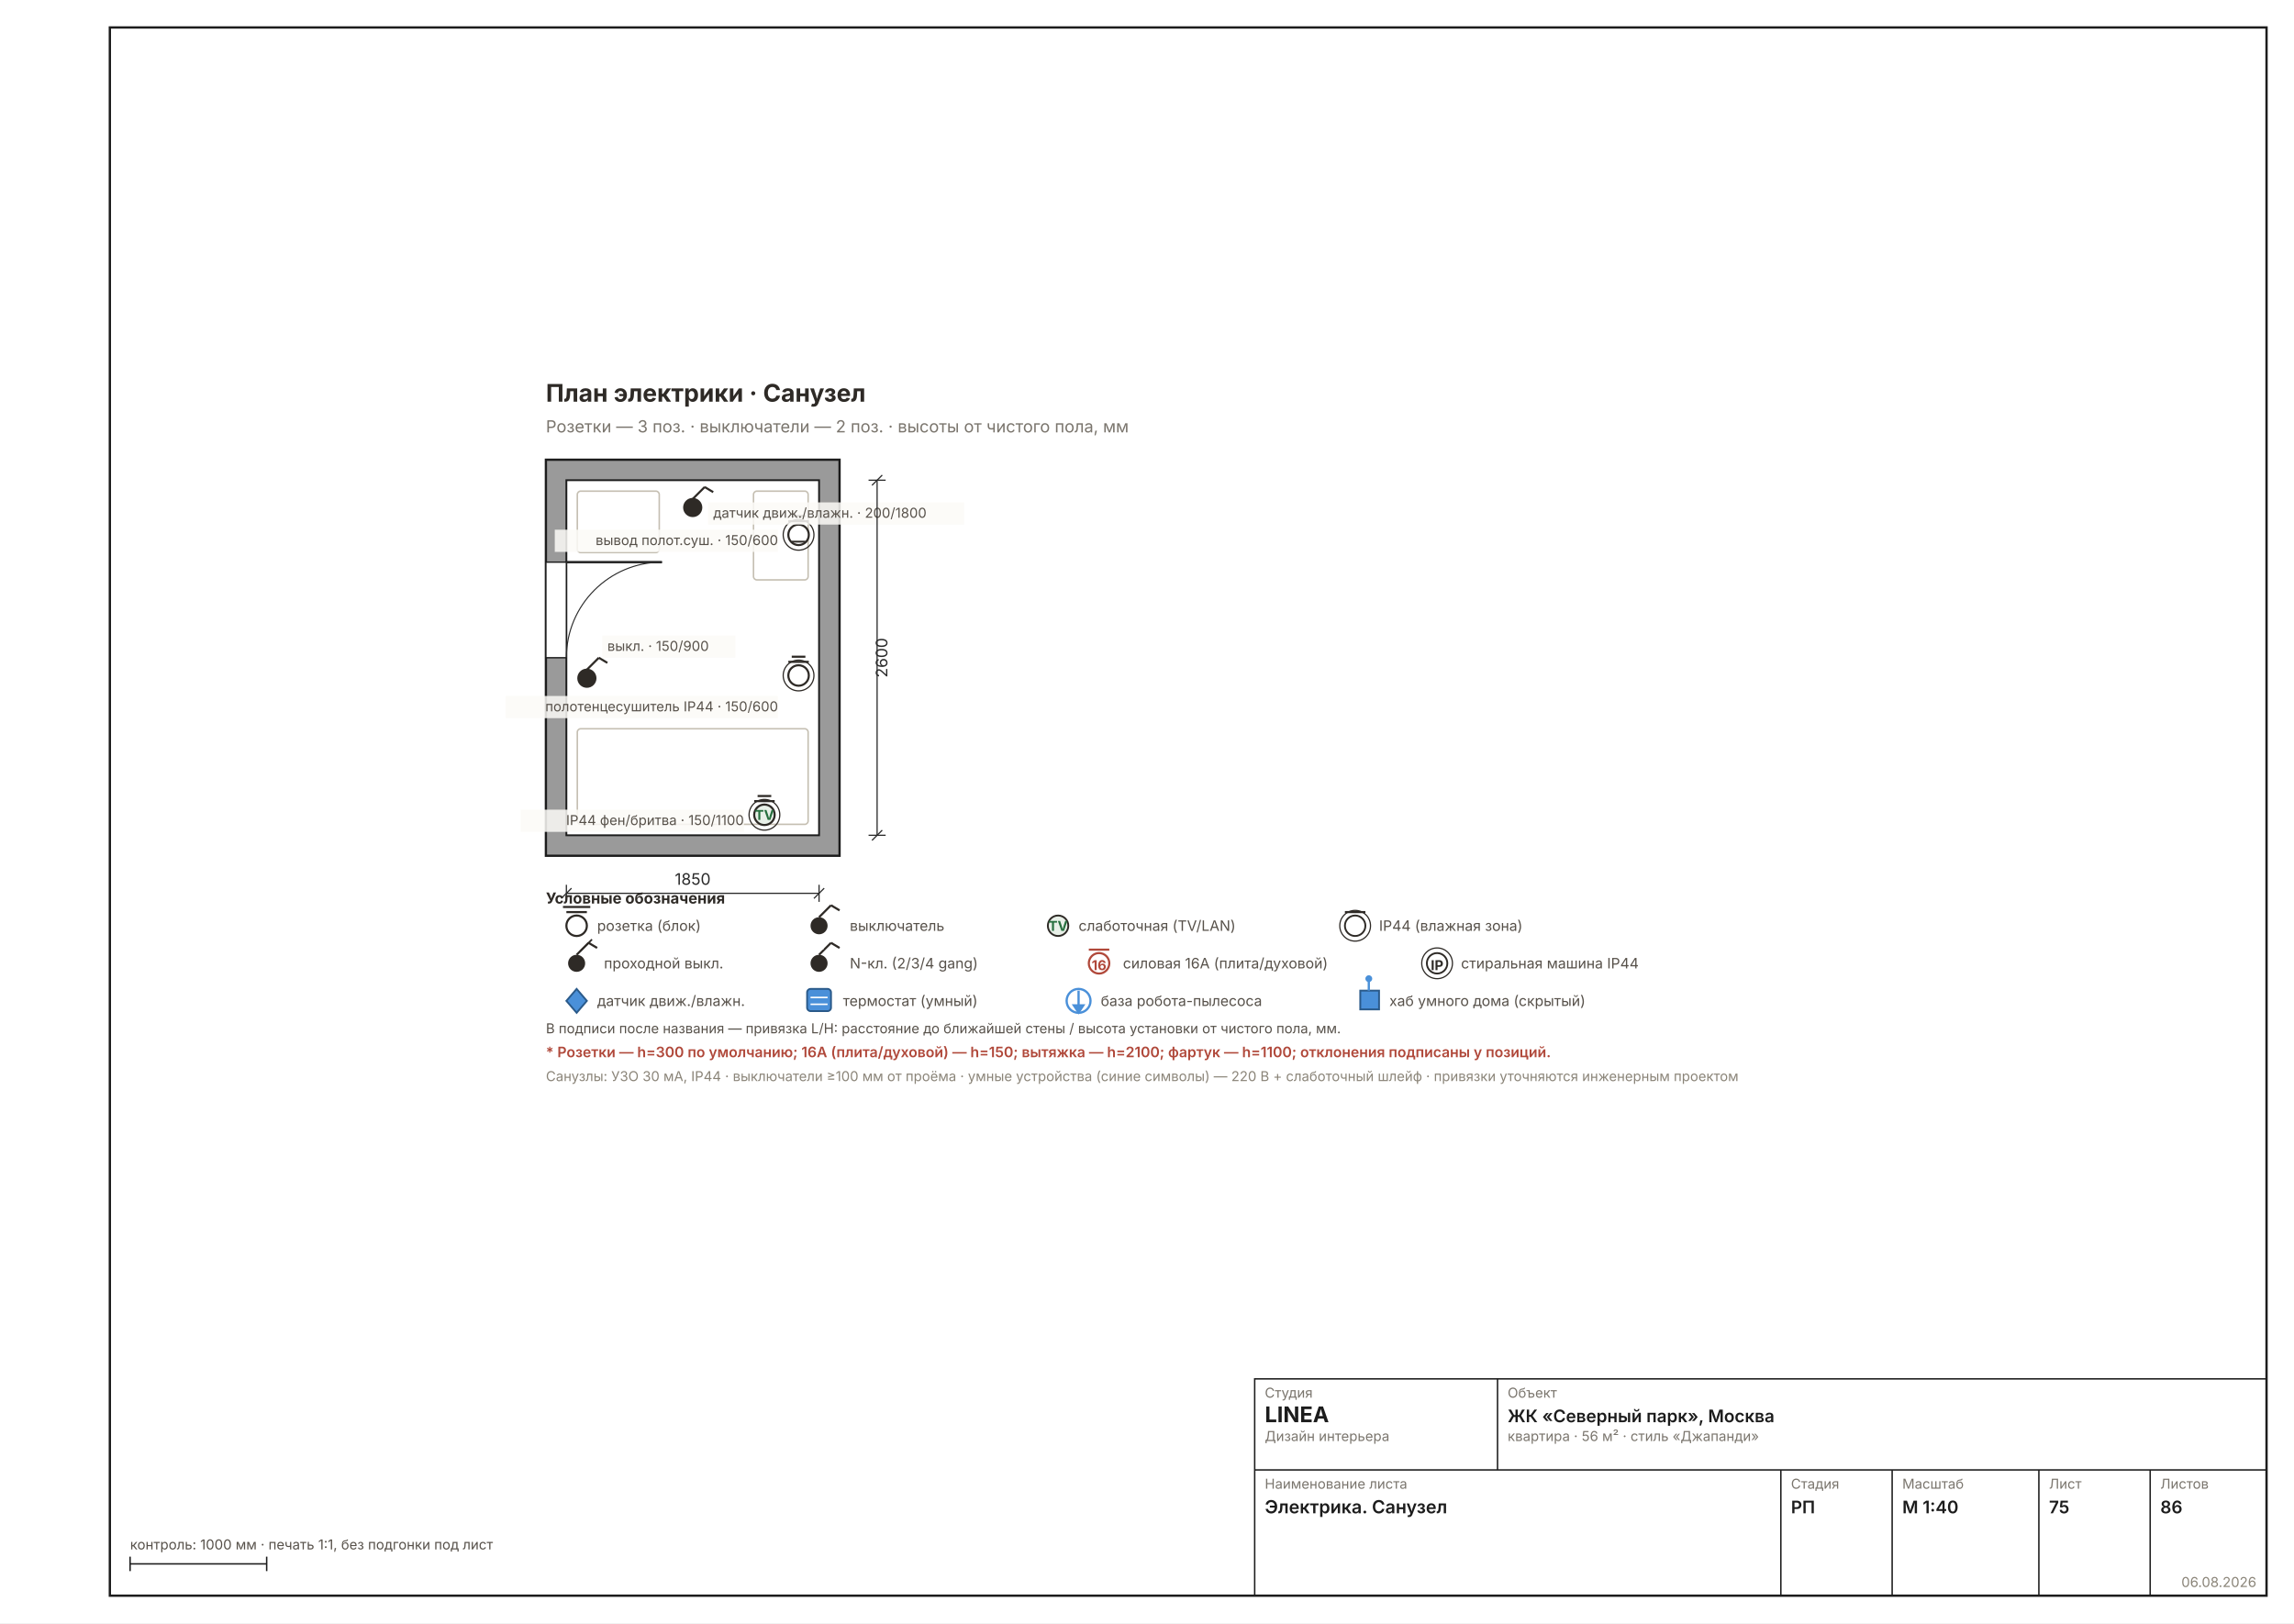
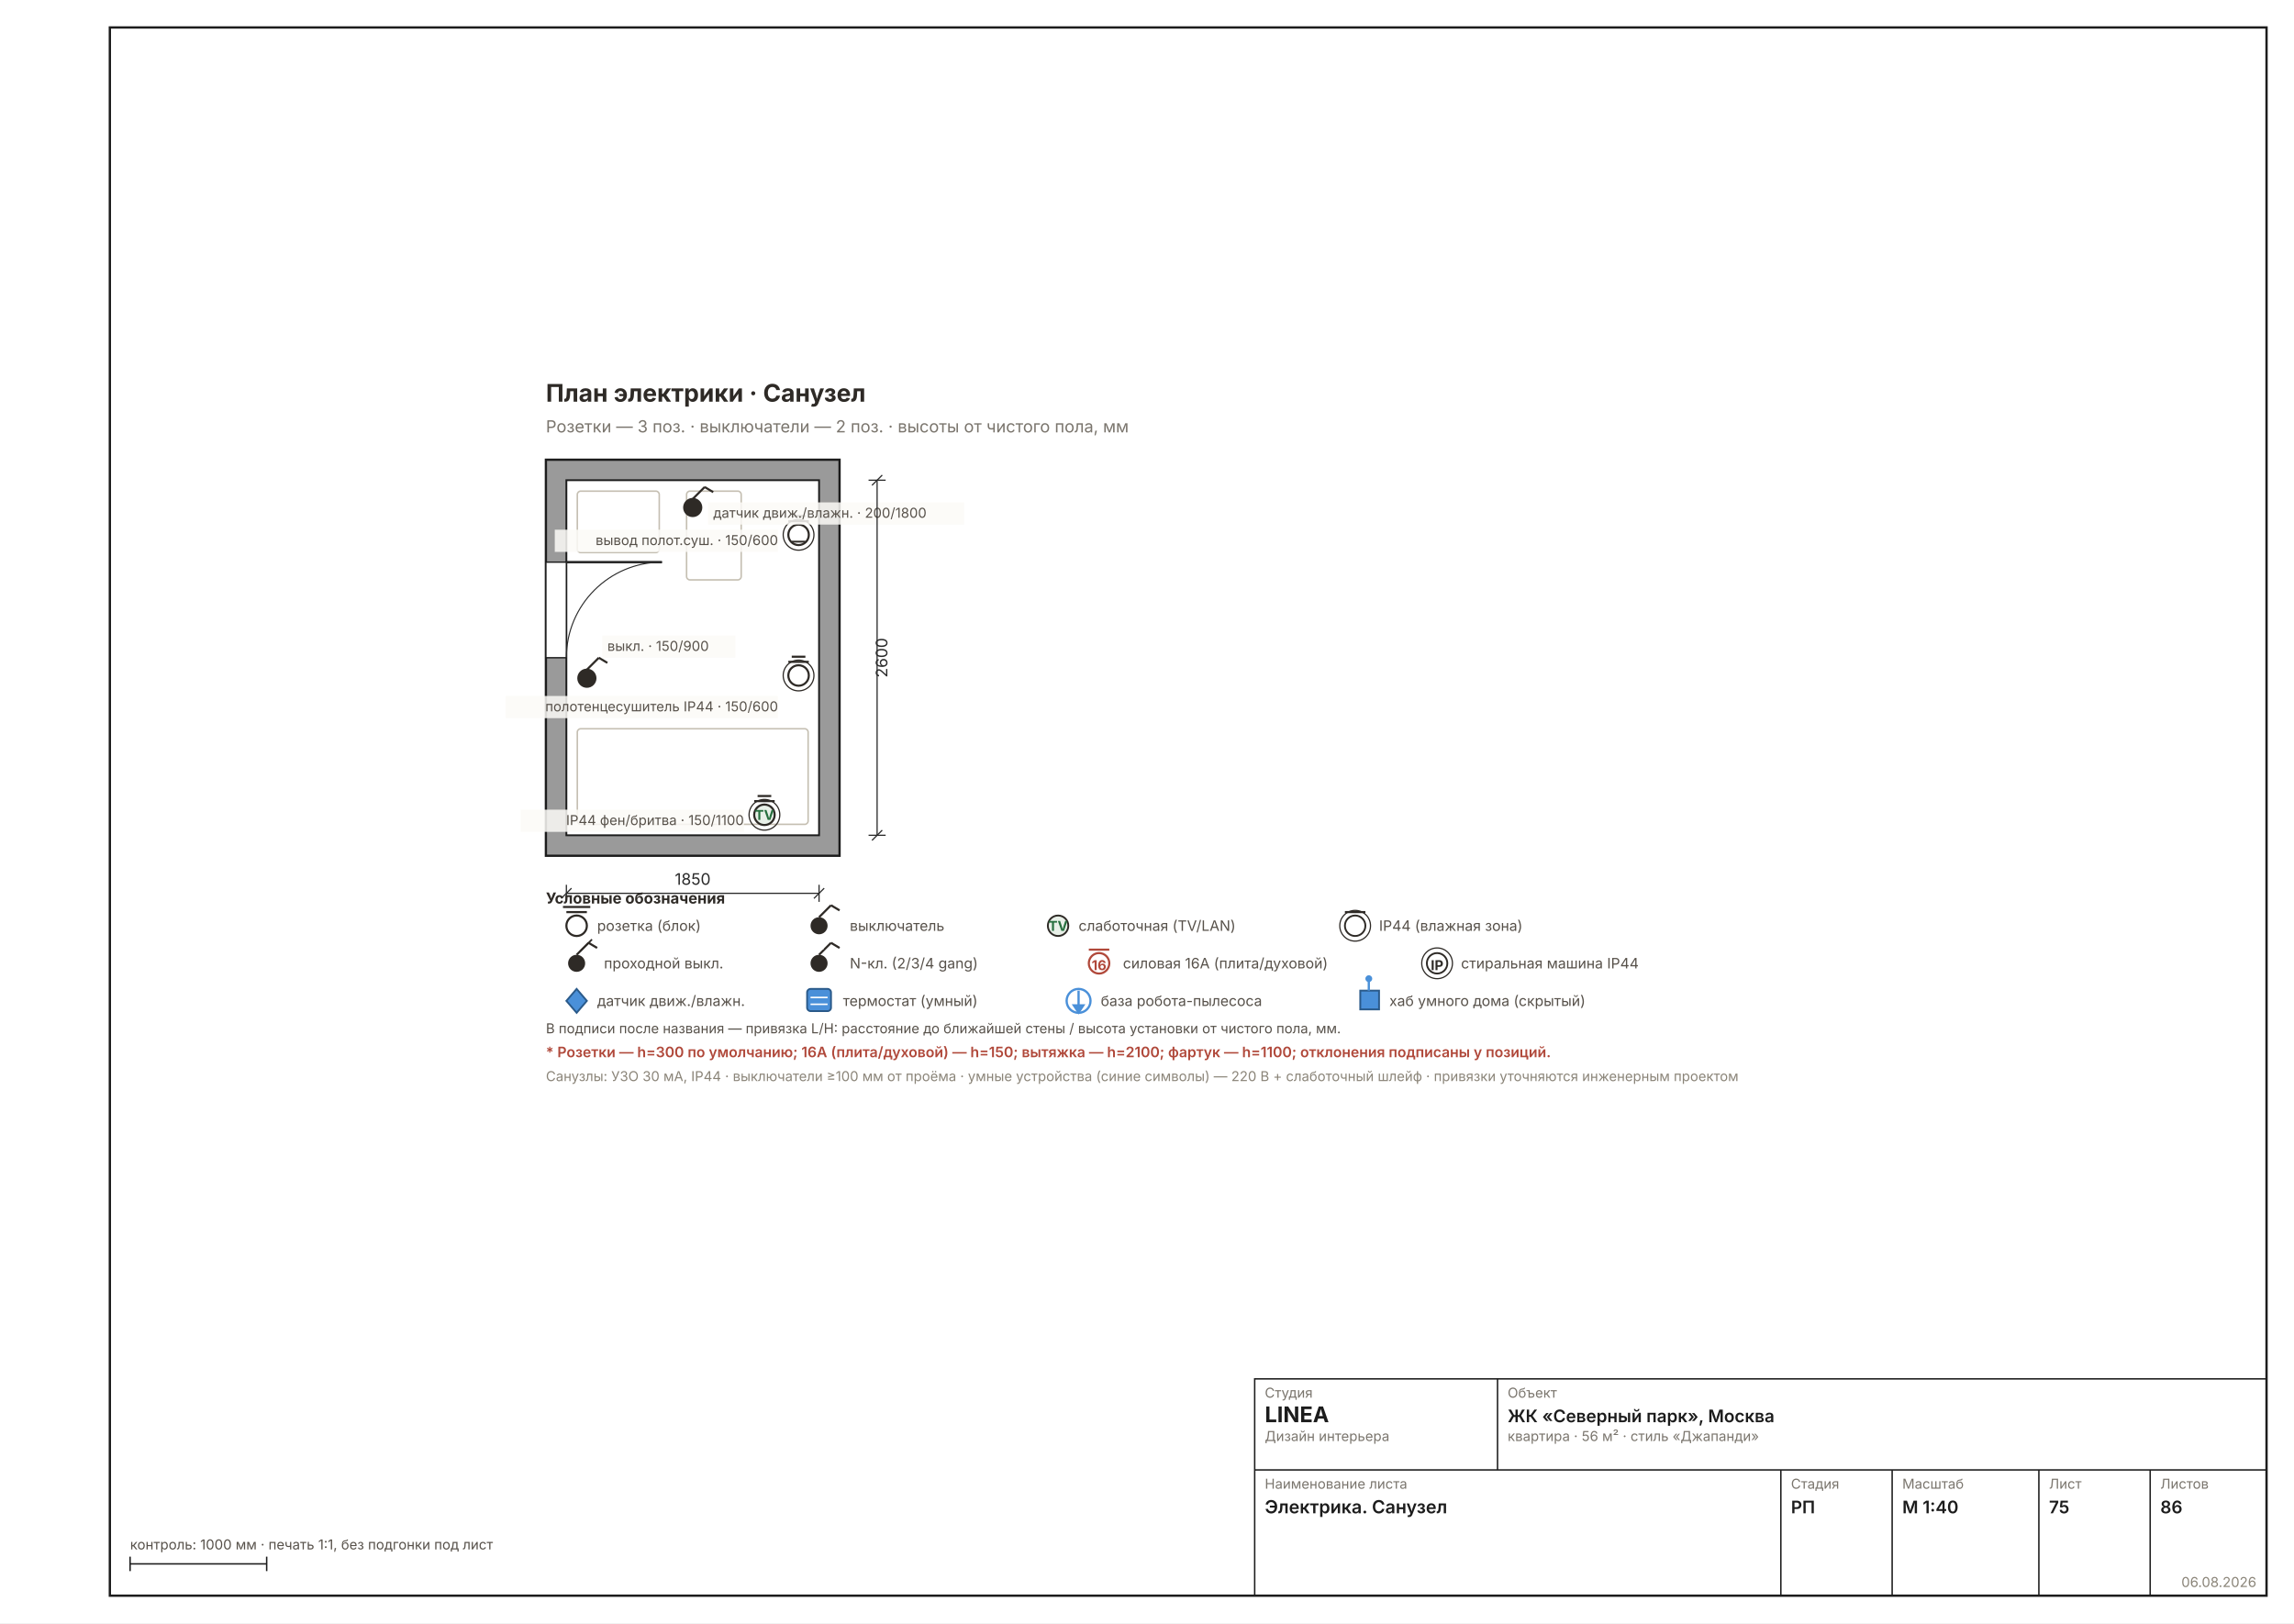
<svg xmlns="http://www.w3.org/2000/svg" width="1587" height="1123" viewBox="0 0 1587 1123" font-family="Inter, &quot;Helvetica Neue&quot;, Arial, sans-serif" data-sheet="electro-room" data-scale="1:40">
  <rect width="1587" height="1123" fill="#FFFFFF" />
  <rect x="76" y="19" width="1492" height="1085" fill="none" stroke="#1C1C1C" stroke-width="1.6" />
  <g transform="translate(285.5286 225.9336) scale(1.1811)">
    <defs>
      <pattern id="rh75" width="7" height="7" patternUnits="userSpaceOnUse" patternTransform="rotate(45)">
        <rect width="7" height="7" fill="#9A9A9A" />
        <line x1="0" y1="0" x2="0" y2="7" stroke="#6E6E6E" stroke-width="1.78" />
      </pattern>
    </defs>
    <rect x="78" y="78" width="172" height="232" fill="#9A9A9A" stroke="#1C1C1C" stroke-width="1.33" />
    <rect x="90" y="90" width="148" height="208" fill="#FFFFFF" stroke="#1C1C1C" stroke-width="1.07" />
    <rect x="78" y="138" width="12" height="56" fill="#FFFFFF" stroke="#1C1C1C" stroke-width="0.80" />
    <line x1="90" y1="138" x2="146" y2="138" stroke="#2A2A2A" stroke-width="1.42" />
    <path d="M 90 194 A 56 56 0 0 1 146 138" fill="none" stroke="#2A2A2A" stroke-width="0.62" />
    <rect x="96.4" y="235.6" width="135.2" height="56" fill="none" stroke="#C5BFB2" stroke-width="0.89" rx="2" />
-     <rect x="199.6" y="96.4" width="32" height="52" fill="none" stroke="#C5BFB2" stroke-width="0.89" rx="2" />
+     <rect x="160.4" y="96.4" width="32" height="52" fill="none" stroke="#C5BFB2" stroke-width="0.89" rx="2" />
    <rect x="96.4" y="96.4" width="48" height="36" fill="none" stroke="#C5BFB2" stroke-width="0.89" rx="2" />
    <g stroke="#2E2A26" stroke-width="1.24">
      <circle cx="102" cy="206" r="5" fill="#2E2A26" />
      <line x1="102" y1="201" x2="109" y2="194" />
      <line x1="109" y1="194" x2="114" y2="197" />
    </g>
    <g stroke="#2E2A26" stroke-width="1.24">
      <circle cx="206" cy="286" r="6" fill="#E8F0E8" />
      <line x1="200" y1="278" x2="212" y2="278" />
      <line x1="202" y1="275" x2="210" y2="275" />
    </g>
    <circle cx="206" cy="286" r="9" fill="none" stroke="#2E2A26" stroke-width="0.71" />
    <text x="206" y="289" font-size="8.00" font-weight="700" text-anchor="middle" fill="#27703F">TV</text>
    <g stroke="#2E2A26" stroke-width="1.24">
      <circle cx="226" cy="122" r="6" fill="#FFF" />
      <line x1="220" y1="114" x2="232" y2="114" />
      <line x1="222" y1="111" x2="230" y2="111" />
    </g>
    <circle cx="226" cy="122" r="9" fill="none" stroke="#2E2A26" stroke-width="0.71" />
    <line x1="222" y1="126" x2="230" y2="126" stroke="#2E2A26" stroke-width="1.07" />
    <g stroke="#2E2A26" stroke-width="1.24">
      <circle cx="226" cy="204.4" r="6" fill="#FFF" />
      <line x1="220" y1="196.4" x2="232" y2="196.4" />
      <line x1="222" y1="193.4" x2="230" y2="193.4" />
    </g>
    <circle cx="226" cy="204.4" r="9" fill="none" stroke="#2E2A26" stroke-width="0.71" />
    <g stroke="#2E2A26" stroke-width="1.24">
      <circle cx="164" cy="106" r="5" fill="#2E2A26" />
      <line x1="164" y1="101" x2="171" y2="94" />
      <line x1="171" y1="94" x2="176" y2="97" />
    </g>
    <rect x="111" y="181" width="78" height="13" fill="#FBFAF6D9" />
    <text x="114" y="190" font-size="8.00" fill="#57514A" text-anchor="start">выкл. · 150/900</text>
    <rect x="63.2" y="283" width="130.8" height="13" fill="#FBFAF6D9" />
    <text x="194" y="292" font-size="8.00" fill="#57514A" text-anchor="end">IP44 фен/бритва · 150/1100</text>
    <rect x="83.2" y="119" width="130.8" height="13" fill="#FBFAF6D9" />
    <text x="214" y="128" font-size="8.00" fill="#57514A" text-anchor="end">вывод полот.суш. · 150/600</text>
    <rect x="54.4" y="216.4" width="159.6" height="13" fill="#FBFAF6D9" />
    <text x="214" y="225.4" font-size="8.00" fill="#57514A" text-anchor="end">полотенцесушитель IP44 · 150/600</text>
    <rect x="173" y="103" width="150" height="13" fill="#FBFAF6D9" />
    <text x="176" y="112" font-size="8.00" fill="#57514A" text-anchor="start">датчик движ./влажн. · 200/1800</text>
    <text x="78" y="44" font-size="14.22" font-weight="700" fill="#2E2A26">План электрики · Санузел</text>
    <text x="78" y="62" font-size="9.78" fill="#7A756D">Розетки — 3 поз. · выключатели — 2 поз. · высоты от чистого пола, мм</text>
    <g data-el="dim" stroke="#2A2A2A" stroke-width="0.71" fill="none">
      <line x1="90" y1="332" x2="238" y2="332" />
      <line x1="90" y1="327" x2="90" y2="337" />
      <line x1="238" y1="327" x2="238" y2="337" />
      <line x1="87" y1="335" x2="93" y2="329" />
      <line x1="235" y1="335" x2="241" y2="329" />
    </g>
    <text x="164" y="327" font-size="9.33" fill="#2A2A2A" text-anchor="middle">1850</text>
    <g data-el="dim" stroke="#2A2A2A" stroke-width="0.71" fill="none">
      <line x1="272" y1="90" x2="272" y2="298" />
      <line x1="267" y1="90" x2="277" y2="90" />
      <line x1="267" y1="298" x2="277" y2="298" />
      <line x1="269" y1="93" x2="275" y2="87" />
      <line x1="269" y1="301" x2="275" y2="295" />
    </g>
    <text x="278" y="194" font-size="9.33" fill="#2A2A2A" transform="rotate(-90 278 194)" text-anchor="middle">2600</text>
    <g font-size="8.45" fill="#57514A">
      <circle cx="96" cy="351" r="6" fill="#FFF" stroke="#2E2A26" stroke-width="1.24" />
      <line x1="90" y1="343" x2="102" y2="343" stroke="#2E2A26" stroke-width="1.24" />
      <line x1="88" y1="340" x2="104" y2="340" stroke="#2E2A26" stroke-width="1.24" />
      <g data-el="legend" />
      <text x="78" y="338" font-size="8.89" font-weight="700" fill="#2E2A26">Условные обозначения</text>
      <text x="108" y="354">розетка (блок)</text>
      <circle cx="238" cy="351" r="5" fill="#2E2A26" />
      <line x1="238" y1="346" x2="245" y2="339" stroke="#2E2A26" stroke-width="1.24" />
      <line x1="245" y1="339" x2="250" y2="342" stroke="#2E2A26" stroke-width="1.24" />
      <text x="256" y="354">выключатель</text>
      <circle cx="378" cy="351" r="6" fill="#E8F0E8" stroke="#2E2A26" stroke-width="1.07" />
      <text x="378" y="354" font-size="8.00" font-weight="700" text-anchor="middle" fill="#27703F">TV</text>
      <text x="390" y="354">слаботочная (TV/LAN)</text>
      <circle cx="552" cy="351" r="6" fill="#FFF" stroke="#2E2A26" stroke-width="1.07" />
      <circle cx="552" cy="351" r="9" fill="none" stroke="#2E2A26" stroke-width="0.71" />
      <line x1="546" y1="343" x2="558" y2="343" stroke="#2E2A26" stroke-width="1.24" />
      <text x="566" y="354">IP44 (влажная зона)</text>
    </g>
    <g font-size="8.45" fill="#57514A">
      <circle cx="96" cy="373" r="5" fill="#2E2A26" />
      <line x1="96" y1="368" x2="103" y2="361" stroke="#2E2A26" stroke-width="1.24" />
      <line x1="103" y1="361" x2="108" y2="364" stroke="#2E2A26" stroke-width="1.24" />
      <line x1="98" y1="366" x2="105" y2="359" stroke="#2E2A26" stroke-width="0.98" />
      <text x="112" y="376">проходной выкл.</text>
      <circle cx="238" cy="373" r="5" fill="#2E2A26" />
      <line x1="238" y1="368" x2="245" y2="361" stroke="#2E2A26" stroke-width="1.24" />
      <line x1="245" y1="361" x2="250" y2="364" stroke="#2E2A26" stroke-width="1.24" />
      <text x="238" y="365" font-size="8.00" font-weight="700" text-anchor="middle" fill="#FFF">N</text>
      <text x="256" y="376">N-кл. (2/3/4 gang)</text>
      <circle cx="402" cy="373" r="6" fill="#FFF" stroke="#B0483A" stroke-width="1.24" />
      <line x1="396" y1="365" x2="408" y2="365" stroke="#B0483A" stroke-width="1.24" />
      <text x="402" y="377" font-size="8.00" font-weight="700" text-anchor="middle" fill="#B0483A">16</text>
      <text x="416" y="376">силовая 16А (плита/духовой)</text>
      <circle cx="600" cy="373" r="6" fill="#FFF" stroke="#2E2A26" stroke-width="1.07" />
      <circle cx="600" cy="373" r="9" fill="none" stroke="#2E2A26" stroke-width="0.71" />
      <text x="600" y="377" font-size="8.00" font-weight="700" text-anchor="middle" fill="#2E2A26">IP</text>
      <text x="614" y="376">стиральная машина IP44</text>
    </g>
    <g font-size="8.45" fill="#57514A">
      <polygon points="96,388 102,395 96,402 90,395" fill="#4A90D9" stroke="#2A5A8A" stroke-width="1.07" />
      <text x="108" y="398">датчик движ./влажн.</text>
      <rect x="231" y="388" width="14" height="13" rx="2" fill="#4A90D9" stroke="#2A5A8A" stroke-width="1.07" />
      <line x1="233" y1="393" x2="243" y2="393" stroke="#FFF" stroke-width="0.89" />
      <line x1="233" y1="397" x2="243" y2="397" stroke="#FFF" stroke-width="0.89" />
      <text x="252" y="398">термостат (умный)</text>
      <circle cx="390" cy="395" r="7" fill="none" stroke="#4A90D9" stroke-width="1.33" />
      <line x1="390" y1="389" x2="390" y2="399" stroke="#4A90D9" stroke-width="1.33" />
      <polygon points="386,397 390,403 394,397" fill="#4A90D9" />
      <text x="403" y="398">база робота-пылесоса</text>
      <rect x="555" y="389" width="11" height="11" fill="#4A90D9" stroke="#2A5A8A" stroke-width="1.07" />
      <line x1="560" y1="389" x2="560" y2="383" stroke="#4A90D9" stroke-width="1.33" />
      <circle cx="560" cy="382" r="2" fill="#4A90D9" />
      <text x="572" y="398">хаб умного дома (скрытый)</text>
    </g>
    <text x="78" y="414" font-size="8.00" fill="#57514A">В подписи после названия — привязка L/H: расстояние до ближайшей стены / высота установки от чистого пола, мм.</text>
    <text x="78" y="428" font-size="8.45" font-weight="600" fill="#B0483A">* Розетки — h=300 по умолчанию; 16А (плита/духовой) — h=150; вытяжка — h=2100; фартук — h=1100; отклонения подписаны у позиций.</text>
    <text x="78" y="442" font-size="8.00" fill="#8A8478">Санузлы: УЗО 30 мА, IP44 · выключатели ≥100 мм от проёма · умные устройства (синие символы) — 220 В + слаботочный шлейф · привязки уточняются инженерным проектом</text>
  </g>
  <g data-el="stamp" stroke="#1C1C1C" stroke-width="1" fill="none">
    <rect x="868" y="954" width="700" height="150" />
    <line x1="868" y1="1017" x2="1568" y2="1017" />
    <line x1="1036" y1="954" x2="1036" y2="1017" />
    <line x1="1232" y1="1017" x2="1232" y2="1104" />
    <line x1="1309" y1="1017" x2="1309" y2="1104" />
    <line x1="1410.5" y1="1017" x2="1410.5" y2="1104" />
    <line x1="1487.5" y1="1017" x2="1487.5" y2="1104" />
  </g>
  <text x="875" y="967" font-size="9.5" fill="#7A756D">Студия</text>
  <text x="875" y="984" font-size="15" font-weight="700" fill="#1C1C1C">LINEA</text>
  <text x="875" y="997" font-size="9.5" fill="#7A756D">Дизайн интерьера</text>
  <text x="1043" y="967" font-size="9.5" fill="#7A756D">Объект</text>
  <text x="1043" y="984" font-size="12" font-weight="600" fill="#1C1C1C">ЖК «Северный парк», Москва</text>
  <text x="1043" y="997" font-size="9.5" fill="#7A756D">квартира · 56 м² · стиль «Джапанди»</text>
  <text x="875" y="1030" font-size="9.5" fill="#7A756D">Наименование листа</text>
  <text x="875" y="1047" font-size="12.5" font-weight="600" fill="#1C1C1C">Электрика. Санузел</text>
  <text x="1239" y="1030" font-size="9.5" fill="#7A756D">Стадия</text>
  <text x="1239" y="1047" font-size="12" font-weight="600" fill="#1C1C1C">РП</text>
  <text x="1316" y="1030" font-size="9.5" fill="#7A756D">Масштаб</text>
  <text x="1316" y="1047" font-size="12" font-weight="600" fill="#1C1C1C">М 1:40</text>
  <text x="1417.5" y="1030" font-size="9.5" fill="#7A756D">Лист</text>
  <text x="1417.5" y="1047" font-size="12" font-weight="600" fill="#1C1C1C">75</text>
  <text x="1494.5" y="1030" font-size="9.5" fill="#7A756D">Листов</text>
  <text x="1494.5" y="1047" font-size="12" font-weight="600" fill="#1C1C1C">86</text>
  <text x="1561" y="1098" font-size="9.5" fill="#8A8478" text-anchor="end">06.08.2026</text>
  <g stroke="#1C1C1C" stroke-width="1">
    <line x1="90" y1="1082" x2="184.488" y2="1082" />
    <line x1="90" y1="1077" x2="90" y2="1087" />
    <line x1="184.488" y1="1077" x2="184.488" y2="1087" />
  </g>
  <text x="90" y="1072" font-size="9.5" fill="#57514A">контроль: 1000 мм · печать 1:1, без подгонки под лист</text>
</svg>
